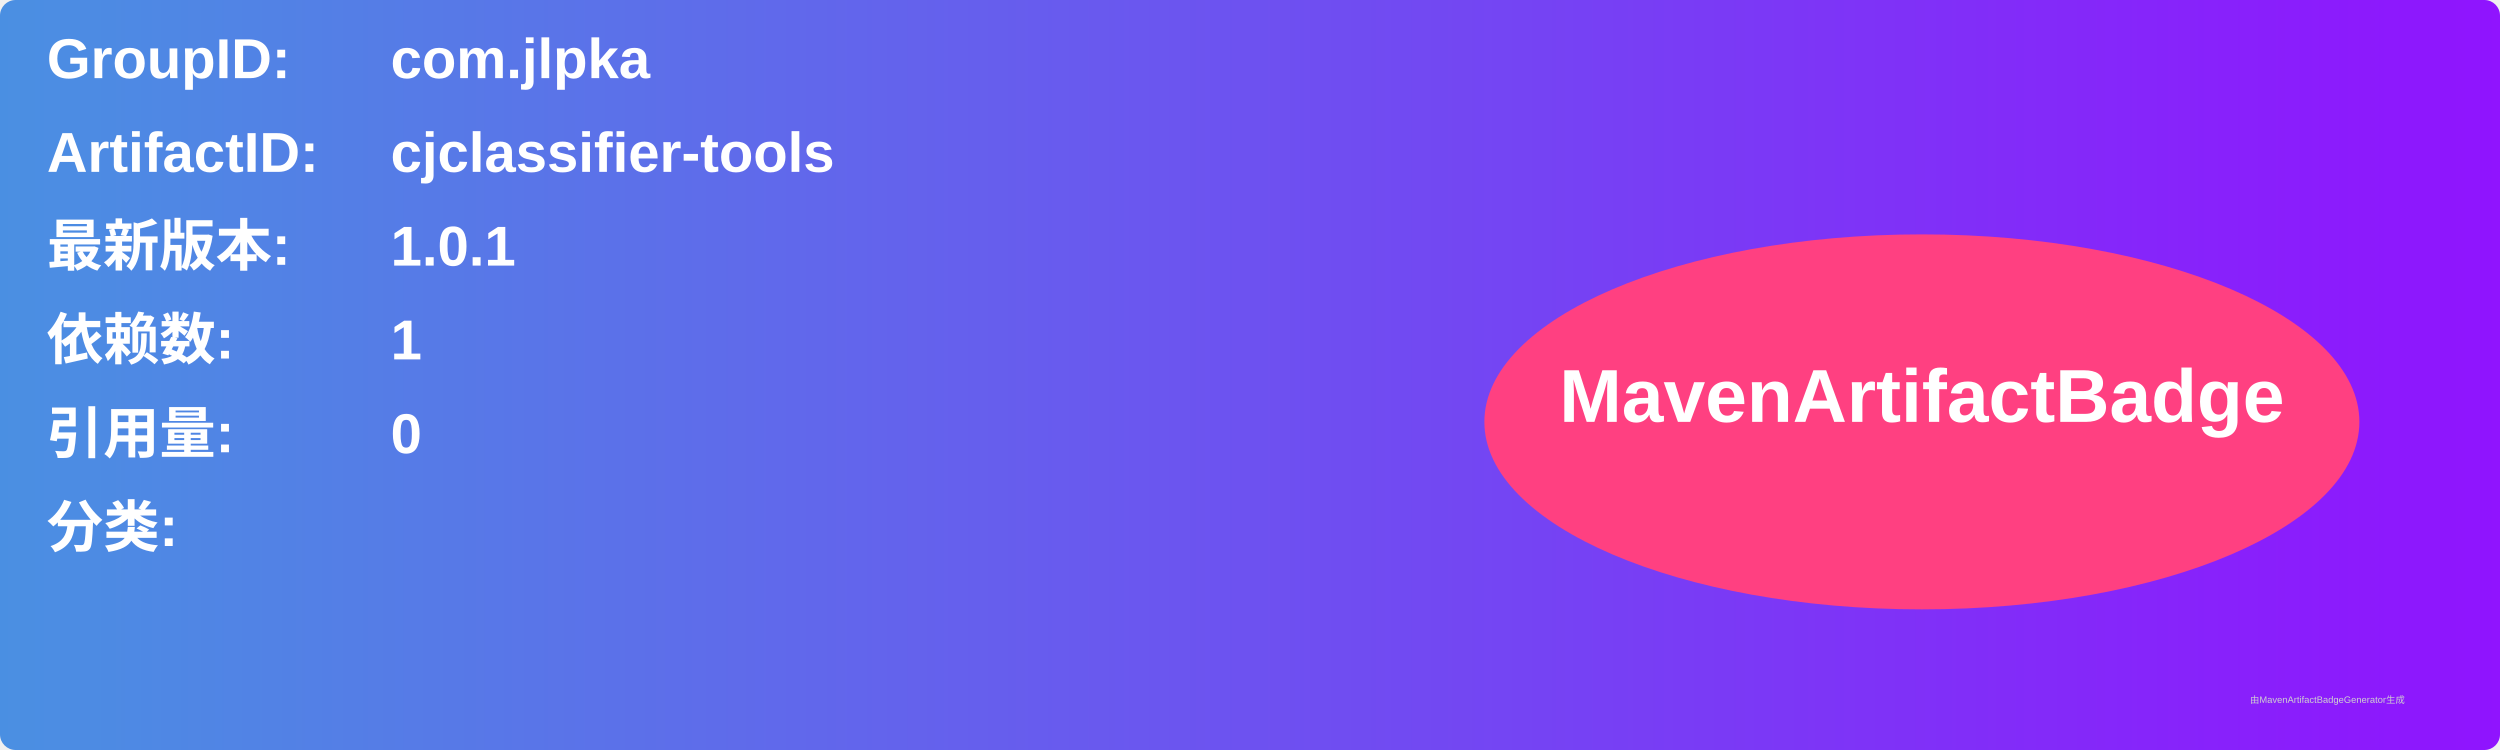
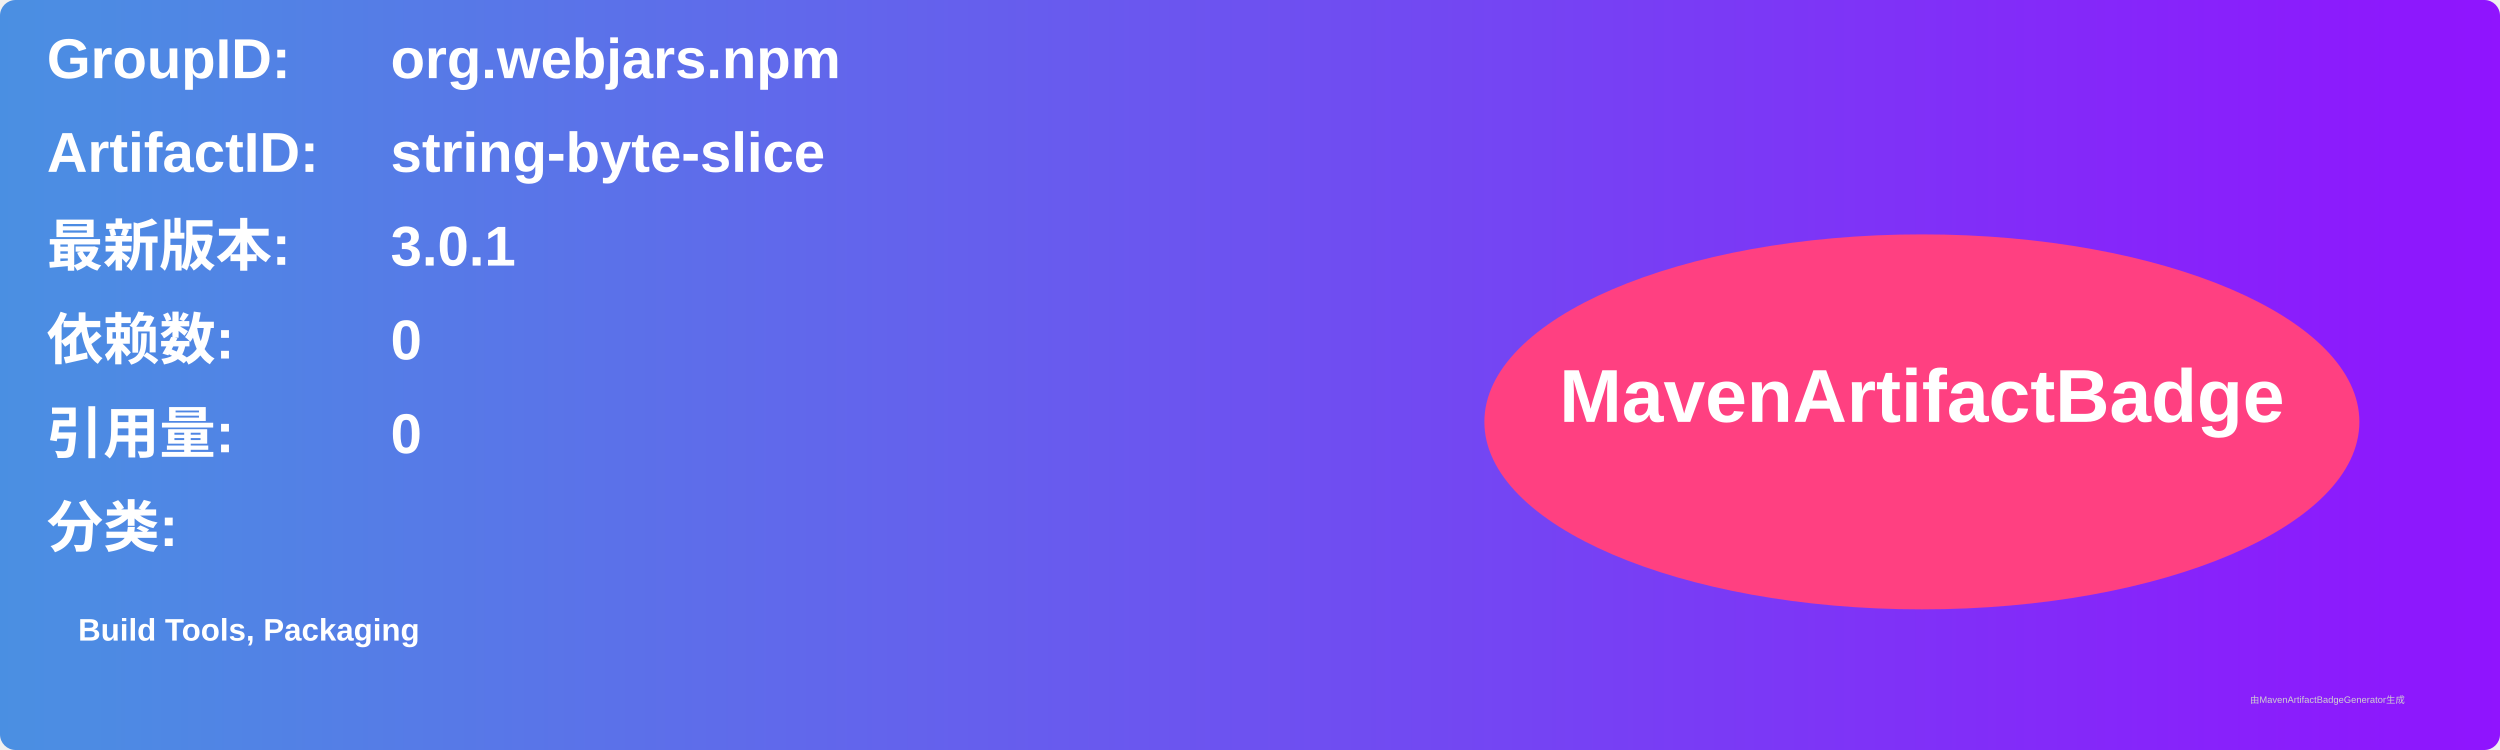
<svg xmlns="http://www.w3.org/2000/svg" width="800" height="240" viewBox="0 0 800 240">
  <linearGradient id="grad" x1="0%" y1="0%" x2="100%" y2="0%">
    <stop offset="0%" stop-color="#4a90e2" />
    <stop offset="100%" stop-color="#9013fe" />
  </linearGradient>
  <rect width="100%" height="100%" rx="5" ry="5" fill="url(#grad)" />
  <g transform="translate(15, 15)">
    <text x="0" y="10" font-family="Arial" font-size="18" fill="white" font-weight="bold" width="260">GroupID:</text>
-     <text x="110" y="10" font-family="Arial" font-size="18" fill="white" font-weight="bold" width="460">com.jlpka</text>
+     <text x="110" y="10" font-family="Arial" font-size="18" fill="white" font-weight="bold" width="460">org.webjars.npm</text>
    <text x="0" y="40" font-family="Arial" font-size="18" fill="white" font-weight="bold" width="260">ArtifactID:</text>
-     <text x="110" y="40" font-family="Arial" font-size="18" fill="white" font-weight="bold" width="460">cjclassifier-tools</text>
+     <text x="110" y="40" font-family="Arial" font-size="18" fill="white" font-weight="bold" width="460">string-byte-slice</text>
    <text x="0" y="70" font-family="Arial" font-size="18" fill="white" font-weight="bold">最新版本:</text>
    <text x="110" y="70" font-family="Arial" font-size="18" fill="white" font-weight="bold">
-       <tspan font-weight="bold">1.0.1</tspan>
+       <tspan font-weight="bold">3.0.1</tspan>
    </text>
    <text x="0" y="100" font-family="Arial" font-size="18" fill="white" font-weight="bold">依赖数: </text>
    <text x="110" y="100" font-family="Arial" font-size="18" fill="white">
-       <tspan font-weight="bold">1</tspan>
+       <tspan font-weight="bold">0</tspan>
    </text>
    <text x="0" y="130" font-family="Arial" font-size="18" fill="white" font-weight="bold">引用量: </text>
    <text x="110" y="130" font-family="Arial" font-size="18" fill="white">
      <tspan font-weight="bold">0</tspan>
    </text>
    <text x="0" y="160" font-family="Arial" font-size="18" fill="white" font-weight="bold">分类:</text>
    <text x="10" y="190" font-family="Arial" font-size="10" fill="white">
-       <tspan font-weight="bold" />
+       <tspan font-weight="bold">Build Tools, Packaging</tspan>
    </text>
    <ellipse cx="600" cy="120" rx="140" ry="60" fill="#ff4081" />
    <text x="600" y="120" text-anchor="middle" font-family="Arial" font-size="24" fill="white" font-weight="bold">MavenArtifactBadge</text>
  </g>
  <text x="720" y="225" font-family="Arial" font-size="3" fill="#d0d0d0">由MavenArtifactBadgeGenerator生成</text>
</svg>
